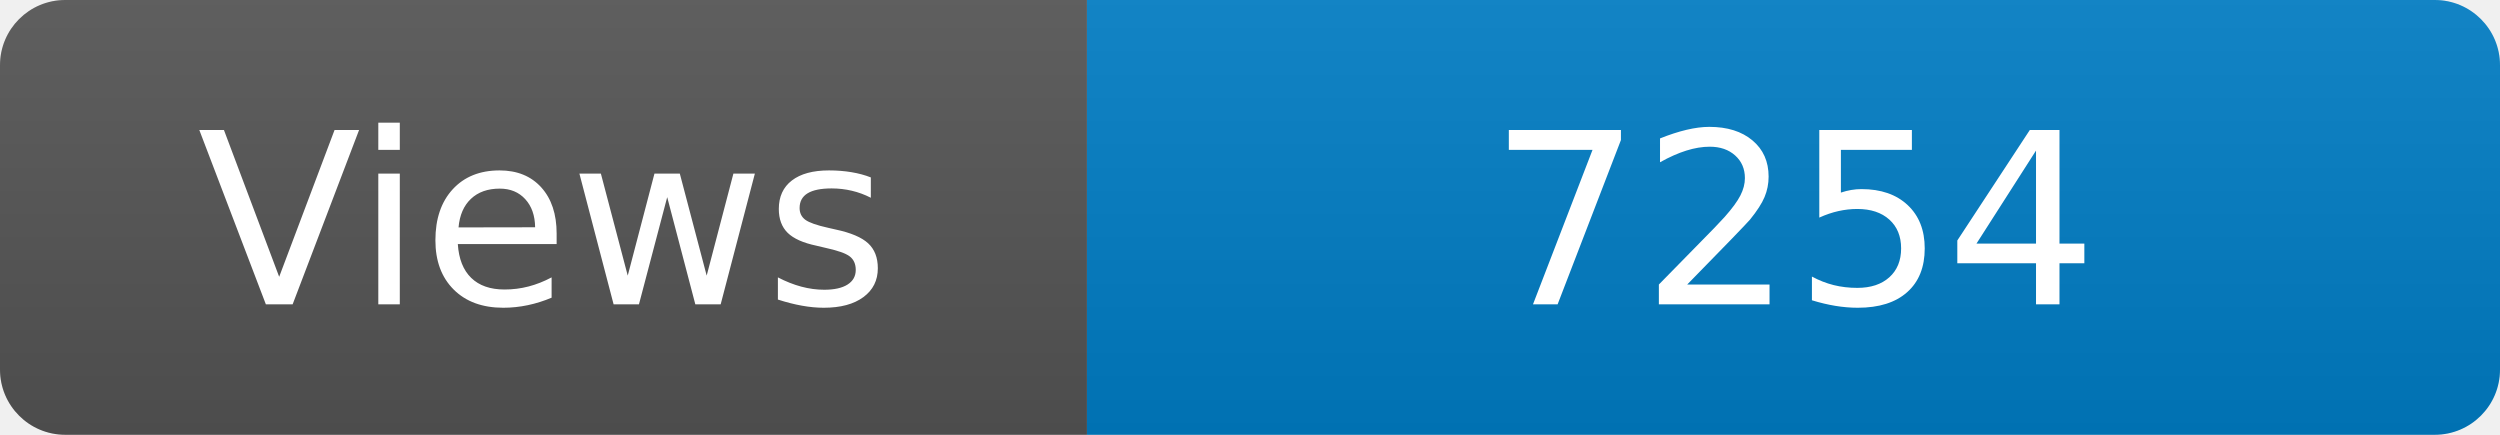
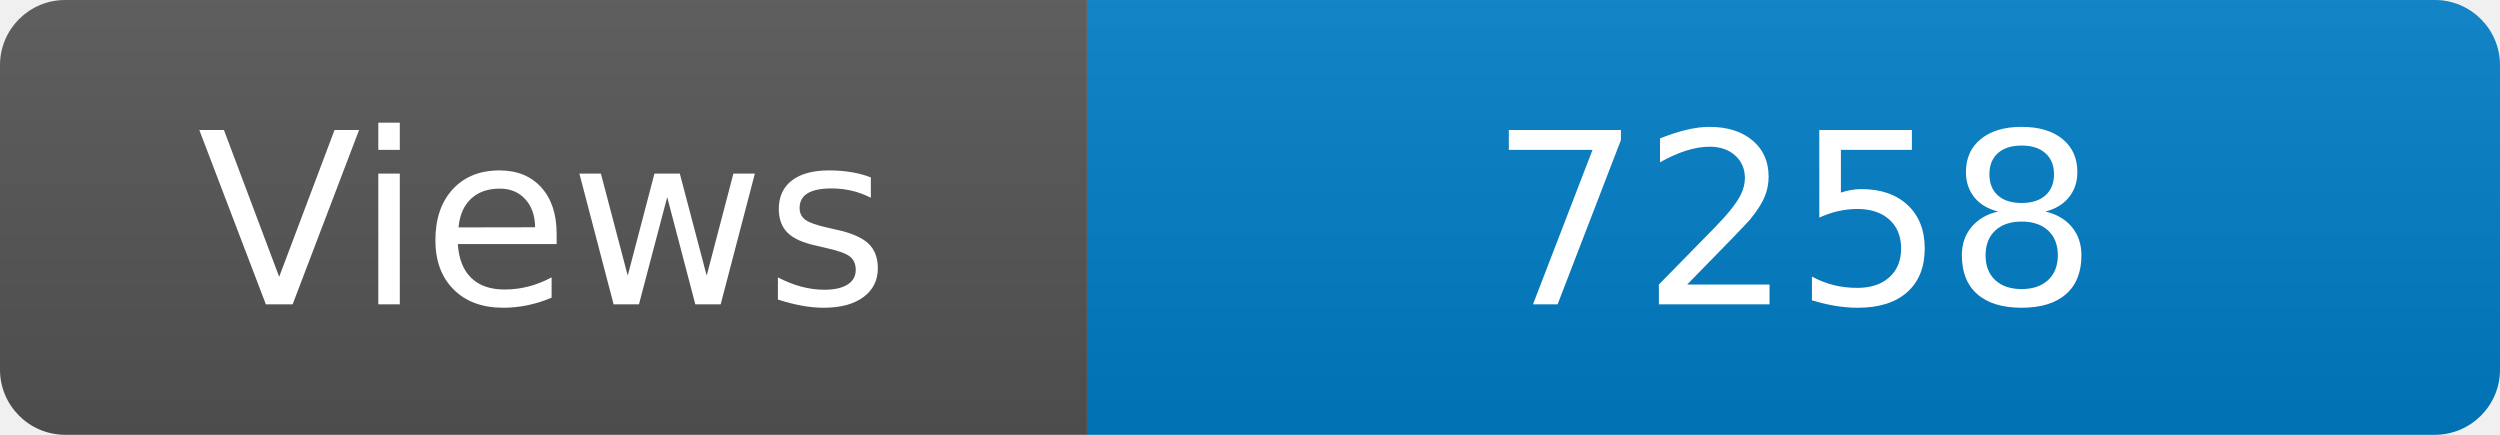
<svg xmlns="http://www.w3.org/2000/svg" width="115" height="20" role="img" aria-label="Maintained?: yes">
  <linearGradient id="s" x2="0" y2="100%">
    <stop offset="0" stop-color="#bbb" stop-opacity=".1" />
    <stop offset="1" stop-opacity=".1" />
  </linearGradient>
  <clipPath id="r">
    <rect width="115" height="20" rx="3" fill="#fff" />
  </clipPath>
  <g clip-path="url(#r)">
    <rect width="50" height="20" fill="#555" />
    <rect x="50" width="160" height="20" fill="#007ec6" />
    <rect width="115" height="20" fill="url(#s)" />
  </g>
  <g fill="#fff" text-anchor="middle" font-family="Verdana,Geneva,DejaVu Sans,sans-serif" font-size="110">
    <text x="250" y="140" transform="scale(.1)" fill="#fff">Views</text>
-     <text x="825" y="140" transform="scale(.1)" fill="#fff">7254</text>
+     <text x="825" y="140" transform="scale(.1)" fill="#fff">7258</text>
  </g>
</svg>
